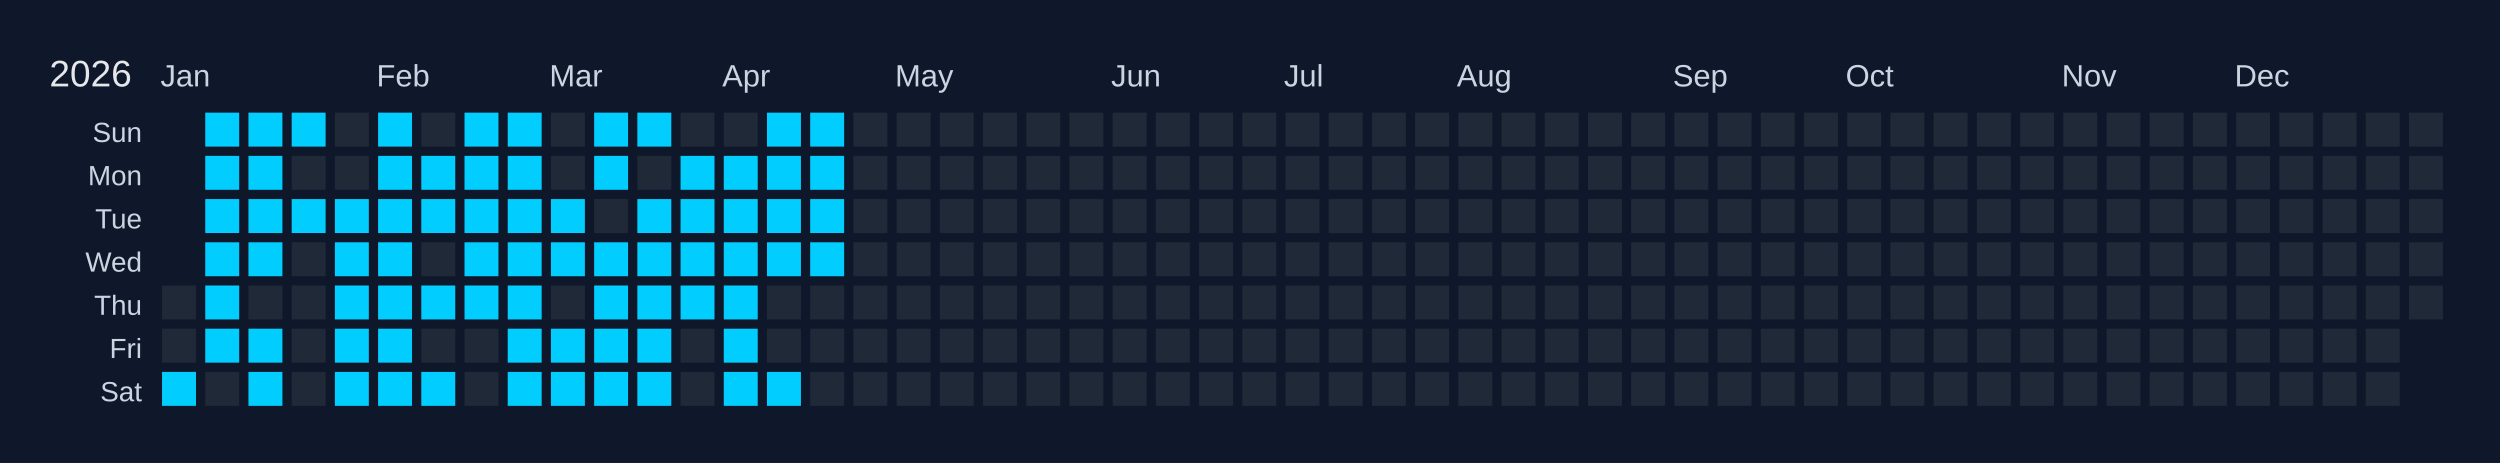
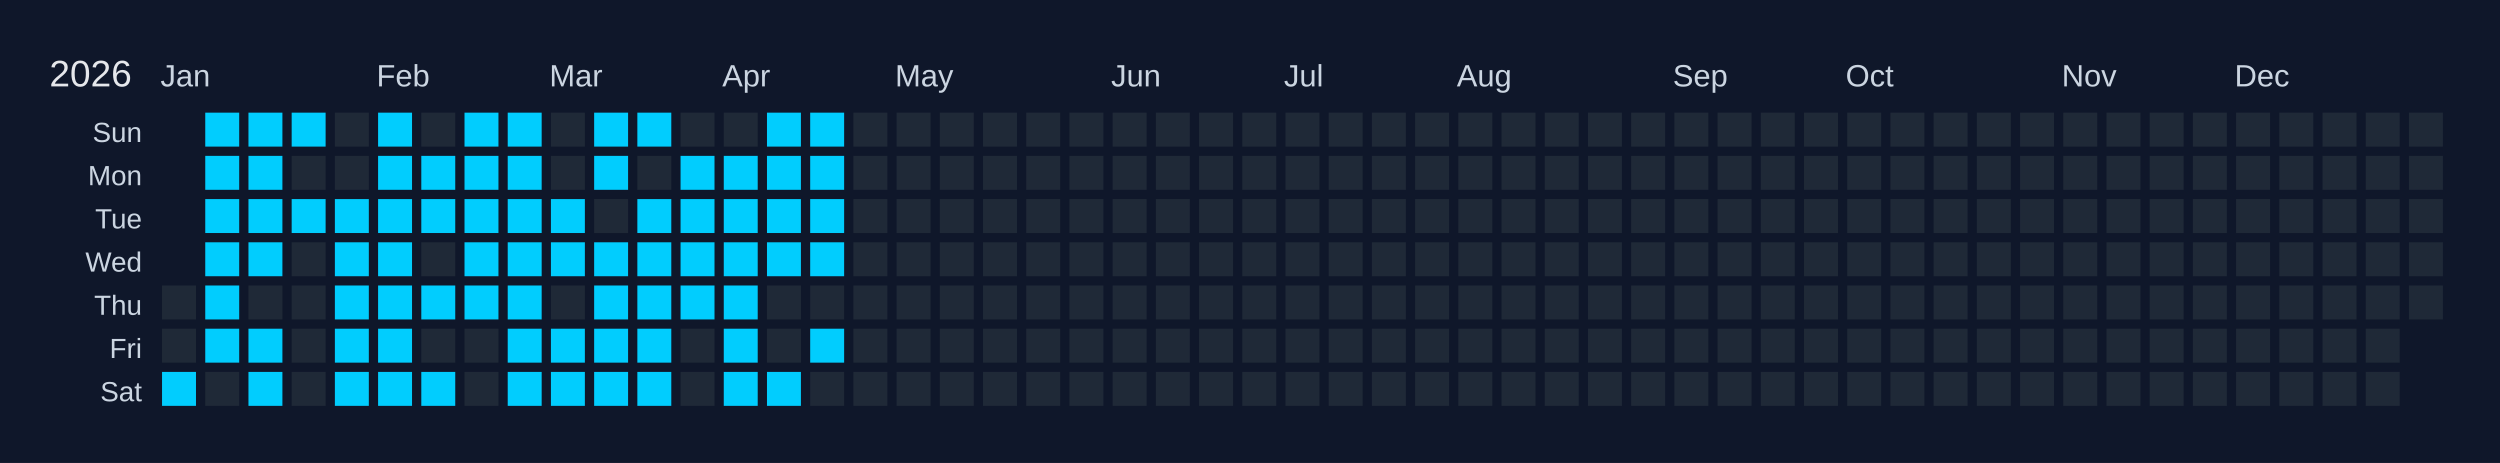
<svg xmlns="http://www.w3.org/2000/svg" width="810" height="150" viewBox="0 0 810 150">
  <rect width="810" height="150" fill="#0f172a" />
  <text x="16" y="28" font-size="12" fill="#e5e7eb" font-family="Arial, sans-serif">2026</text>
  <text x="52" y="28" font-size="10" fill="#cbd5e1" font-family="Arial, sans-serif">Jan</text>
  <text x="122" y="28" font-size="10" fill="#cbd5e1" font-family="Arial, sans-serif">Feb</text>
  <text x="178" y="28" font-size="10" fill="#cbd5e1" font-family="Arial, sans-serif">Mar</text>
  <text x="234" y="28" font-size="10" fill="#cbd5e1" font-family="Arial, sans-serif">Apr</text>
  <text x="290" y="28" font-size="10" fill="#cbd5e1" font-family="Arial, sans-serif">May</text>
  <text x="360" y="28" font-size="10" fill="#cbd5e1" font-family="Arial, sans-serif">Jun</text>
  <text x="416" y="28" font-size="10" fill="#cbd5e1" font-family="Arial, sans-serif">Jul</text>
  <text x="472" y="28" font-size="10" fill="#cbd5e1" font-family="Arial, sans-serif">Aug</text>
  <text x="542" y="28" font-size="10" fill="#cbd5e1" font-family="Arial, sans-serif">Sep</text>
  <text x="598" y="28" font-size="10" fill="#cbd5e1" font-family="Arial, sans-serif">Oct</text>
  <text x="668" y="28" font-size="10" fill="#cbd5e1" font-family="Arial, sans-serif">Nov</text>
  <text x="724" y="28" font-size="10" fill="#cbd5e1" font-family="Arial, sans-serif">Dec</text>
  <text x="46" y="46" font-size="9" fill="#cbd5e1" font-family="Arial, sans-serif" text-anchor="end">Sun</text>
  <text x="46" y="60" font-size="9" fill="#cbd5e1" font-family="Arial, sans-serif" text-anchor="end">Mon</text>
  <text x="46" y="74" font-size="9" fill="#cbd5e1" font-family="Arial, sans-serif" text-anchor="end">Tue</text>
  <text x="46" y="88" font-size="9" fill="#cbd5e1" font-family="Arial, sans-serif" text-anchor="end">Wed</text>
  <text x="46" y="102" font-size="9" fill="#cbd5e1" font-family="Arial, sans-serif" text-anchor="end">Thu</text>
  <text x="46" y="116" font-size="9" fill="#cbd5e1" font-family="Arial, sans-serif" text-anchor="end">Fri</text>
  <text x="46" y="130" font-size="9" fill="#cbd5e1" font-family="Arial, sans-serif" text-anchor="end">Sat</text>
  <g transform="translate(52,36)">
    <rect x="0" y="0" width="12" height="12" fill="#0f172a" stroke="#0f172a" stroke-width="1" />
    <rect x="0" y="14" width="12" height="12" fill="#0f172a" stroke="#0f172a" stroke-width="1" />
    <rect x="0" y="28" width="12" height="12" fill="#0f172a" stroke="#0f172a" stroke-width="1" />
    <rect x="0" y="42" width="12" height="12" fill="#0f172a" stroke="#0f172a" stroke-width="1" />
    <rect x="0" y="56" width="12" height="12" fill="#1f2937" stroke="#0f172a" stroke-width="1" data-date="2026-01-01" />
    <rect x="0" y="70" width="12" height="12" fill="#1f2937" stroke="#0f172a" stroke-width="1" data-date="2026-01-02" />
    <rect x="0" y="84" width="12" height="12" fill="#01cdfe" stroke="#0f172a" stroke-width="1" data-date="2026-01-03" />
    <rect x="14" y="0" width="12" height="12" fill="#01cdfe" stroke="#0f172a" stroke-width="1" data-date="2026-01-04" />
    <rect x="14" y="14" width="12" height="12" fill="#01cdfe" stroke="#0f172a" stroke-width="1" data-date="2026-01-05" />
    <rect x="14" y="28" width="12" height="12" fill="#01cdfe" stroke="#0f172a" stroke-width="1" data-date="2026-01-06" />
    <rect x="14" y="42" width="12" height="12" fill="#01cdfe" stroke="#0f172a" stroke-width="1" data-date="2026-01-07" />
    <rect x="14" y="56" width="12" height="12" fill="#01cdfe" stroke="#0f172a" stroke-width="1" data-date="2026-01-08" />
    <rect x="14" y="70" width="12" height="12" fill="#01cdfe" stroke="#0f172a" stroke-width="1" data-date="2026-01-09" />
    <rect x="14" y="84" width="12" height="12" fill="#1f2937" stroke="#0f172a" stroke-width="1" data-date="2026-01-10" />
    <rect x="28" y="0" width="12" height="12" fill="#01cdfe" stroke="#0f172a" stroke-width="1" data-date="2026-01-11" />
    <rect x="28" y="14" width="12" height="12" fill="#01cdfe" stroke="#0f172a" stroke-width="1" data-date="2026-01-12" />
    <rect x="28" y="28" width="12" height="12" fill="#01cdfe" stroke="#0f172a" stroke-width="1" data-date="2026-01-13" />
    <rect x="28" y="42" width="12" height="12" fill="#01cdfe" stroke="#0f172a" stroke-width="1" data-date="2026-01-14" />
    <rect x="28" y="56" width="12" height="12" fill="#1f2937" stroke="#0f172a" stroke-width="1" data-date="2026-01-15" />
    <rect x="28" y="70" width="12" height="12" fill="#01cdfe" stroke="#0f172a" stroke-width="1" data-date="2026-01-16" />
    <rect x="28" y="84" width="12" height="12" fill="#01cdfe" stroke="#0f172a" stroke-width="1" data-date="2026-01-17" />
    <rect x="42" y="0" width="12" height="12" fill="#01cdfe" stroke="#0f172a" stroke-width="1" data-date="2026-01-18" />
    <rect x="42" y="14" width="12" height="12" fill="#1f2937" stroke="#0f172a" stroke-width="1" data-date="2026-01-19" />
    <rect x="42" y="28" width="12" height="12" fill="#01cdfe" stroke="#0f172a" stroke-width="1" data-date="2026-01-20" />
    <rect x="42" y="42" width="12" height="12" fill="#1f2937" stroke="#0f172a" stroke-width="1" data-date="2026-01-21" />
    <rect x="42" y="56" width="12" height="12" fill="#1f2937" stroke="#0f172a" stroke-width="1" data-date="2026-01-22" />
    <rect x="42" y="70" width="12" height="12" fill="#1f2937" stroke="#0f172a" stroke-width="1" data-date="2026-01-23" />
    <rect x="42" y="84" width="12" height="12" fill="#1f2937" stroke="#0f172a" stroke-width="1" data-date="2026-01-24" />
    <rect x="56" y="0" width="12" height="12" fill="#1f2937" stroke="#0f172a" stroke-width="1" data-date="2026-01-25" />
    <rect x="56" y="14" width="12" height="12" fill="#1f2937" stroke="#0f172a" stroke-width="1" data-date="2026-01-26" />
    <rect x="56" y="28" width="12" height="12" fill="#01cdfe" stroke="#0f172a" stroke-width="1" data-date="2026-01-27" />
    <rect x="56" y="42" width="12" height="12" fill="#01cdfe" stroke="#0f172a" stroke-width="1" data-date="2026-01-28" />
    <rect x="56" y="56" width="12" height="12" fill="#01cdfe" stroke="#0f172a" stroke-width="1" data-date="2026-01-29" />
    <rect x="56" y="70" width="12" height="12" fill="#01cdfe" stroke="#0f172a" stroke-width="1" data-date="2026-01-30" />
    <rect x="56" y="84" width="12" height="12" fill="#01cdfe" stroke="#0f172a" stroke-width="1" data-date="2026-01-31" />
    <rect x="70" y="0" width="12" height="12" fill="#01cdfe" stroke="#0f172a" stroke-width="1" data-date="2026-02-01" />
    <rect x="70" y="14" width="12" height="12" fill="#01cdfe" stroke="#0f172a" stroke-width="1" data-date="2026-02-02" />
    <rect x="70" y="28" width="12" height="12" fill="#01cdfe" stroke="#0f172a" stroke-width="1" data-date="2026-02-03" />
    <rect x="70" y="42" width="12" height="12" fill="#01cdfe" stroke="#0f172a" stroke-width="1" data-date="2026-02-04" />
    <rect x="70" y="56" width="12" height="12" fill="#01cdfe" stroke="#0f172a" stroke-width="1" data-date="2026-02-05" />
    <rect x="70" y="70" width="12" height="12" fill="#01cdfe" stroke="#0f172a" stroke-width="1" data-date="2026-02-06" />
    <rect x="70" y="84" width="12" height="12" fill="#01cdfe" stroke="#0f172a" stroke-width="1" data-date="2026-02-07" />
    <rect x="84" y="0" width="12" height="12" fill="#1f2937" stroke="#0f172a" stroke-width="1" data-date="2026-02-08" />
    <rect x="84" y="14" width="12" height="12" fill="#01cdfe" stroke="#0f172a" stroke-width="1" data-date="2026-02-09" />
    <rect x="84" y="28" width="12" height="12" fill="#01cdfe" stroke="#0f172a" stroke-width="1" data-date="2026-02-10" />
    <rect x="84" y="42" width="12" height="12" fill="#1f2937" stroke="#0f172a" stroke-width="1" data-date="2026-02-11" />
    <rect x="84" y="56" width="12" height="12" fill="#01cdfe" stroke="#0f172a" stroke-width="1" data-date="2026-02-12" />
    <rect x="84" y="70" width="12" height="12" fill="#1f2937" stroke="#0f172a" stroke-width="1" data-date="2026-02-13" />
    <rect x="84" y="84" width="12" height="12" fill="#01cdfe" stroke="#0f172a" stroke-width="1" data-date="2026-02-14" />
    <rect x="98" y="0" width="12" height="12" fill="#01cdfe" stroke="#0f172a" stroke-width="1" data-date="2026-02-15" />
    <rect x="98" y="14" width="12" height="12" fill="#01cdfe" stroke="#0f172a" stroke-width="1" data-date="2026-02-16" />
    <rect x="98" y="28" width="12" height="12" fill="#01cdfe" stroke="#0f172a" stroke-width="1" data-date="2026-02-17" />
    <rect x="98" y="42" width="12" height="12" fill="#01cdfe" stroke="#0f172a" stroke-width="1" data-date="2026-02-18" />
    <rect x="98" y="56" width="12" height="12" fill="#01cdfe" stroke="#0f172a" stroke-width="1" data-date="2026-02-19" />
    <rect x="98" y="70" width="12" height="12" fill="#1f2937" stroke="#0f172a" stroke-width="1" data-date="2026-02-20" />
    <rect x="98" y="84" width="12" height="12" fill="#1f2937" stroke="#0f172a" stroke-width="1" data-date="2026-02-21" />
    <rect x="112" y="0" width="12" height="12" fill="#01cdfe" stroke="#0f172a" stroke-width="1" data-date="2026-02-22" />
    <rect x="112" y="14" width="12" height="12" fill="#01cdfe" stroke="#0f172a" stroke-width="1" data-date="2026-02-23" />
    <rect x="112" y="28" width="12" height="12" fill="#01cdfe" stroke="#0f172a" stroke-width="1" data-date="2026-02-24" />
    <rect x="112" y="42" width="12" height="12" fill="#01cdfe" stroke="#0f172a" stroke-width="1" data-date="2026-02-25" />
    <rect x="112" y="56" width="12" height="12" fill="#01cdfe" stroke="#0f172a" stroke-width="1" data-date="2026-02-26" />
    <rect x="112" y="70" width="12" height="12" fill="#01cdfe" stroke="#0f172a" stroke-width="1" data-date="2026-02-27" />
    <rect x="112" y="84" width="12" height="12" fill="#01cdfe" stroke="#0f172a" stroke-width="1" data-date="2026-02-28" />
    <rect x="126" y="0" width="12" height="12" fill="#1f2937" stroke="#0f172a" stroke-width="1" data-date="2026-03-01" />
    <rect x="126" y="14" width="12" height="12" fill="#1f2937" stroke="#0f172a" stroke-width="1" data-date="2026-03-02" />
    <rect x="126" y="28" width="12" height="12" fill="#01cdfe" stroke="#0f172a" stroke-width="1" data-date="2026-03-03" />
    <rect x="126" y="42" width="12" height="12" fill="#01cdfe" stroke="#0f172a" stroke-width="1" data-date="2026-03-04" />
    <rect x="126" y="56" width="12" height="12" fill="#1f2937" stroke="#0f172a" stroke-width="1" data-date="2026-03-05" />
    <rect x="126" y="70" width="12" height="12" fill="#01cdfe" stroke="#0f172a" stroke-width="1" data-date="2026-03-06" />
    <rect x="126" y="84" width="12" height="12" fill="#01cdfe" stroke="#0f172a" stroke-width="1" data-date="2026-03-07" />
    <rect x="140" y="0" width="12" height="12" fill="#01cdfe" stroke="#0f172a" stroke-width="1" data-date="2026-03-08" />
    <rect x="140" y="14" width="12" height="12" fill="#01cdfe" stroke="#0f172a" stroke-width="1" data-date="2026-03-09" />
    <rect x="140" y="28" width="12" height="12" fill="#1f2937" stroke="#0f172a" stroke-width="1" data-date="2026-03-10" />
    <rect x="140" y="42" width="12" height="12" fill="#01cdfe" stroke="#0f172a" stroke-width="1" data-date="2026-03-11" />
    <rect x="140" y="56" width="12" height="12" fill="#01cdfe" stroke="#0f172a" stroke-width="1" data-date="2026-03-12" />
    <rect x="140" y="70" width="12" height="12" fill="#01cdfe" stroke="#0f172a" stroke-width="1" data-date="2026-03-13" />
    <rect x="140" y="84" width="12" height="12" fill="#01cdfe" stroke="#0f172a" stroke-width="1" data-date="2026-03-14" />
    <rect x="154" y="0" width="12" height="12" fill="#01cdfe" stroke="#0f172a" stroke-width="1" data-date="2026-03-15" />
    <rect x="154" y="14" width="12" height="12" fill="#1f2937" stroke="#0f172a" stroke-width="1" data-date="2026-03-16" />
    <rect x="154" y="28" width="12" height="12" fill="#01cdfe" stroke="#0f172a" stroke-width="1" data-date="2026-03-17" />
    <rect x="154" y="42" width="12" height="12" fill="#01cdfe" stroke="#0f172a" stroke-width="1" data-date="2026-03-18" />
    <rect x="154" y="56" width="12" height="12" fill="#01cdfe" stroke="#0f172a" stroke-width="1" data-date="2026-03-19" />
    <rect x="154" y="70" width="12" height="12" fill="#01cdfe" stroke="#0f172a" stroke-width="1" data-date="2026-03-20" />
    <rect x="154" y="84" width="12" height="12" fill="#01cdfe" stroke="#0f172a" stroke-width="1" data-date="2026-03-21" />
    <rect x="168" y="0" width="12" height="12" fill="#1f2937" stroke="#0f172a" stroke-width="1" data-date="2026-03-22" />
    <rect x="168" y="14" width="12" height="12" fill="#01cdfe" stroke="#0f172a" stroke-width="1" data-date="2026-03-23" />
    <rect x="168" y="28" width="12" height="12" fill="#01cdfe" stroke="#0f172a" stroke-width="1" data-date="2026-03-24" />
    <rect x="168" y="42" width="12" height="12" fill="#01cdfe" stroke="#0f172a" stroke-width="1" data-date="2026-03-25" />
    <rect x="168" y="56" width="12" height="12" fill="#01cdfe" stroke="#0f172a" stroke-width="1" data-date="2026-03-26" />
    <rect x="168" y="70" width="12" height="12" fill="#1f2937" stroke="#0f172a" stroke-width="1" data-date="2026-03-27" />
    <rect x="168" y="84" width="12" height="12" fill="#1f2937" stroke="#0f172a" stroke-width="1" data-date="2026-03-28" />
    <rect x="182" y="0" width="12" height="12" fill="#1f2937" stroke="#0f172a" stroke-width="1" data-date="2026-03-29" />
    <rect x="182" y="14" width="12" height="12" fill="#01cdfe" stroke="#0f172a" stroke-width="1" data-date="2026-03-30" />
    <rect x="182" y="28" width="12" height="12" fill="#01cdfe" stroke="#0f172a" stroke-width="1" data-date="2026-03-31" />
    <rect x="182" y="42" width="12" height="12" fill="#01cdfe" stroke="#0f172a" stroke-width="1" data-date="2026-04-01" />
    <rect x="182" y="56" width="12" height="12" fill="#01cdfe" stroke="#0f172a" stroke-width="1" data-date="2026-04-02" />
    <rect x="182" y="70" width="12" height="12" fill="#01cdfe" stroke="#0f172a" stroke-width="1" data-date="2026-04-03" />
    <rect x="182" y="84" width="12" height="12" fill="#01cdfe" stroke="#0f172a" stroke-width="1" data-date="2026-04-04" />
    <rect x="196" y="0" width="12" height="12" fill="#01cdfe" stroke="#0f172a" stroke-width="1" data-date="2026-04-05" />
    <rect x="196" y="14" width="12" height="12" fill="#01cdfe" stroke="#0f172a" stroke-width="1" data-date="2026-04-06" />
    <rect x="196" y="28" width="12" height="12" fill="#01cdfe" stroke="#0f172a" stroke-width="1" data-date="2026-04-07" />
    <rect x="196" y="42" width="12" height="12" fill="#01cdfe" stroke="#0f172a" stroke-width="1" data-date="2026-04-08" />
    <rect x="196" y="56" width="12" height="12" fill="#1f2937" stroke="#0f172a" stroke-width="1" data-date="2026-04-09" />
    <rect x="196" y="70" width="12" height="12" fill="#1f2937" stroke="#0f172a" stroke-width="1" data-date="2026-04-10" />
    <rect x="196" y="84" width="12" height="12" fill="#01cdfe" stroke="#0f172a" stroke-width="1" data-date="2026-04-11" />
    <rect x="210" y="0" width="12" height="12" fill="#01cdfe" stroke="#0f172a" stroke-width="1" data-date="2026-04-12" />
    <rect x="210" y="14" width="12" height="12" fill="#01cdfe" stroke="#0f172a" stroke-width="1" data-date="2026-04-13" />
    <rect x="210" y="28" width="12" height="12" fill="#01cdfe" stroke="#0f172a" stroke-width="1" data-date="2026-04-14" />
    <rect x="210" y="42" width="12" height="12" fill="#01cdfe" stroke="#0f172a" stroke-width="1" data-date="2026-04-15" />
    <rect x="210" y="56" width="12" height="12" fill="#1f2937" stroke="#0f172a" stroke-width="1" data-date="2026-04-16" />
-     <rect x="210" y="70" width="12" height="12" fill="#1f2937" stroke="#0f172a" stroke-width="1" data-date="2026-04-17" />
+     <rect x="210" y="70" width="12" height="12" fill="#01cdfe" stroke="#0f172a" stroke-width="1" data-date="2026-04-17" />
    <rect x="210" y="84" width="12" height="12" fill="#1f2937" stroke="#0f172a" stroke-width="1" data-date="2026-04-18" />
    <rect x="224" y="0" width="12" height="12" fill="#1f2937" stroke="#0f172a" stroke-width="1" data-date="2026-04-19" />
    <rect x="224" y="14" width="12" height="12" fill="#1f2937" stroke="#0f172a" stroke-width="1" data-date="2026-04-20" />
    <rect x="224" y="28" width="12" height="12" fill="#1f2937" stroke="#0f172a" stroke-width="1" data-date="2026-04-21" />
    <rect x="224" y="42" width="12" height="12" fill="#1f2937" stroke="#0f172a" stroke-width="1" data-date="2026-04-22" />
    <rect x="224" y="56" width="12" height="12" fill="#1f2937" stroke="#0f172a" stroke-width="1" data-date="2026-04-23" />
    <rect x="224" y="70" width="12" height="12" fill="#1f2937" stroke="#0f172a" stroke-width="1" data-date="2026-04-24" />
    <rect x="224" y="84" width="12" height="12" fill="#1f2937" stroke="#0f172a" stroke-width="1" data-date="2026-04-25" />
    <rect x="238" y="0" width="12" height="12" fill="#1f2937" stroke="#0f172a" stroke-width="1" data-date="2026-04-26" />
    <rect x="238" y="14" width="12" height="12" fill="#1f2937" stroke="#0f172a" stroke-width="1" data-date="2026-04-27" />
    <rect x="238" y="28" width="12" height="12" fill="#1f2937" stroke="#0f172a" stroke-width="1" data-date="2026-04-28" />
    <rect x="238" y="42" width="12" height="12" fill="#1f2937" stroke="#0f172a" stroke-width="1" data-date="2026-04-29" />
    <rect x="238" y="56" width="12" height="12" fill="#1f2937" stroke="#0f172a" stroke-width="1" data-date="2026-04-30" />
    <rect x="238" y="70" width="12" height="12" fill="#1f2937" stroke="#0f172a" stroke-width="1" data-date="2026-05-01" />
    <rect x="238" y="84" width="12" height="12" fill="#1f2937" stroke="#0f172a" stroke-width="1" data-date="2026-05-02" />
    <rect x="252" y="0" width="12" height="12" fill="#1f2937" stroke="#0f172a" stroke-width="1" data-date="2026-05-03" />
    <rect x="252" y="14" width="12" height="12" fill="#1f2937" stroke="#0f172a" stroke-width="1" data-date="2026-05-04" />
    <rect x="252" y="28" width="12" height="12" fill="#1f2937" stroke="#0f172a" stroke-width="1" data-date="2026-05-05" />
    <rect x="252" y="42" width="12" height="12" fill="#1f2937" stroke="#0f172a" stroke-width="1" data-date="2026-05-06" />
    <rect x="252" y="56" width="12" height="12" fill="#1f2937" stroke="#0f172a" stroke-width="1" data-date="2026-05-07" />
    <rect x="252" y="70" width="12" height="12" fill="#1f2937" stroke="#0f172a" stroke-width="1" data-date="2026-05-08" />
    <rect x="252" y="84" width="12" height="12" fill="#1f2937" stroke="#0f172a" stroke-width="1" data-date="2026-05-09" />
    <rect x="266" y="0" width="12" height="12" fill="#1f2937" stroke="#0f172a" stroke-width="1" data-date="2026-05-10" />
    <rect x="266" y="14" width="12" height="12" fill="#1f2937" stroke="#0f172a" stroke-width="1" data-date="2026-05-11" />
    <rect x="266" y="28" width="12" height="12" fill="#1f2937" stroke="#0f172a" stroke-width="1" data-date="2026-05-12" />
    <rect x="266" y="42" width="12" height="12" fill="#1f2937" stroke="#0f172a" stroke-width="1" data-date="2026-05-13" />
    <rect x="266" y="56" width="12" height="12" fill="#1f2937" stroke="#0f172a" stroke-width="1" data-date="2026-05-14" />
    <rect x="266" y="70" width="12" height="12" fill="#1f2937" stroke="#0f172a" stroke-width="1" data-date="2026-05-15" />
    <rect x="266" y="84" width="12" height="12" fill="#1f2937" stroke="#0f172a" stroke-width="1" data-date="2026-05-16" />
    <rect x="280" y="0" width="12" height="12" fill="#1f2937" stroke="#0f172a" stroke-width="1" data-date="2026-05-17" />
    <rect x="280" y="14" width="12" height="12" fill="#1f2937" stroke="#0f172a" stroke-width="1" data-date="2026-05-18" />
    <rect x="280" y="28" width="12" height="12" fill="#1f2937" stroke="#0f172a" stroke-width="1" data-date="2026-05-19" />
    <rect x="280" y="42" width="12" height="12" fill="#1f2937" stroke="#0f172a" stroke-width="1" data-date="2026-05-20" />
    <rect x="280" y="56" width="12" height="12" fill="#1f2937" stroke="#0f172a" stroke-width="1" data-date="2026-05-21" />
    <rect x="280" y="70" width="12" height="12" fill="#1f2937" stroke="#0f172a" stroke-width="1" data-date="2026-05-22" />
    <rect x="280" y="84" width="12" height="12" fill="#1f2937" stroke="#0f172a" stroke-width="1" data-date="2026-05-23" />
    <rect x="294" y="0" width="12" height="12" fill="#1f2937" stroke="#0f172a" stroke-width="1" data-date="2026-05-24" />
    <rect x="294" y="14" width="12" height="12" fill="#1f2937" stroke="#0f172a" stroke-width="1" data-date="2026-05-25" />
    <rect x="294" y="28" width="12" height="12" fill="#1f2937" stroke="#0f172a" stroke-width="1" data-date="2026-05-26" />
    <rect x="294" y="42" width="12" height="12" fill="#1f2937" stroke="#0f172a" stroke-width="1" data-date="2026-05-27" />
    <rect x="294" y="56" width="12" height="12" fill="#1f2937" stroke="#0f172a" stroke-width="1" data-date="2026-05-28" />
    <rect x="294" y="70" width="12" height="12" fill="#1f2937" stroke="#0f172a" stroke-width="1" data-date="2026-05-29" />
    <rect x="294" y="84" width="12" height="12" fill="#1f2937" stroke="#0f172a" stroke-width="1" data-date="2026-05-30" />
    <rect x="308" y="0" width="12" height="12" fill="#1f2937" stroke="#0f172a" stroke-width="1" data-date="2026-05-31" />
    <rect x="308" y="14" width="12" height="12" fill="#1f2937" stroke="#0f172a" stroke-width="1" data-date="2026-06-01" />
    <rect x="308" y="28" width="12" height="12" fill="#1f2937" stroke="#0f172a" stroke-width="1" data-date="2026-06-02" />
    <rect x="308" y="42" width="12" height="12" fill="#1f2937" stroke="#0f172a" stroke-width="1" data-date="2026-06-03" />
    <rect x="308" y="56" width="12" height="12" fill="#1f2937" stroke="#0f172a" stroke-width="1" data-date="2026-06-04" />
    <rect x="308" y="70" width="12" height="12" fill="#1f2937" stroke="#0f172a" stroke-width="1" data-date="2026-06-05" />
    <rect x="308" y="84" width="12" height="12" fill="#1f2937" stroke="#0f172a" stroke-width="1" data-date="2026-06-06" />
    <rect x="322" y="0" width="12" height="12" fill="#1f2937" stroke="#0f172a" stroke-width="1" data-date="2026-06-07" />
    <rect x="322" y="14" width="12" height="12" fill="#1f2937" stroke="#0f172a" stroke-width="1" data-date="2026-06-08" />
    <rect x="322" y="28" width="12" height="12" fill="#1f2937" stroke="#0f172a" stroke-width="1" data-date="2026-06-09" />
    <rect x="322" y="42" width="12" height="12" fill="#1f2937" stroke="#0f172a" stroke-width="1" data-date="2026-06-10" />
    <rect x="322" y="56" width="12" height="12" fill="#1f2937" stroke="#0f172a" stroke-width="1" data-date="2026-06-11" />
    <rect x="322" y="70" width="12" height="12" fill="#1f2937" stroke="#0f172a" stroke-width="1" data-date="2026-06-12" />
    <rect x="322" y="84" width="12" height="12" fill="#1f2937" stroke="#0f172a" stroke-width="1" data-date="2026-06-13" />
    <rect x="336" y="0" width="12" height="12" fill="#1f2937" stroke="#0f172a" stroke-width="1" data-date="2026-06-14" />
    <rect x="336" y="14" width="12" height="12" fill="#1f2937" stroke="#0f172a" stroke-width="1" data-date="2026-06-15" />
    <rect x="336" y="28" width="12" height="12" fill="#1f2937" stroke="#0f172a" stroke-width="1" data-date="2026-06-16" />
    <rect x="336" y="42" width="12" height="12" fill="#1f2937" stroke="#0f172a" stroke-width="1" data-date="2026-06-17" />
    <rect x="336" y="56" width="12" height="12" fill="#1f2937" stroke="#0f172a" stroke-width="1" data-date="2026-06-18" />
    <rect x="336" y="70" width="12" height="12" fill="#1f2937" stroke="#0f172a" stroke-width="1" data-date="2026-06-19" />
    <rect x="336" y="84" width="12" height="12" fill="#1f2937" stroke="#0f172a" stroke-width="1" data-date="2026-06-20" />
    <rect x="350" y="0" width="12" height="12" fill="#1f2937" stroke="#0f172a" stroke-width="1" data-date="2026-06-21" />
    <rect x="350" y="14" width="12" height="12" fill="#1f2937" stroke="#0f172a" stroke-width="1" data-date="2026-06-22" />
    <rect x="350" y="28" width="12" height="12" fill="#1f2937" stroke="#0f172a" stroke-width="1" data-date="2026-06-23" />
    <rect x="350" y="42" width="12" height="12" fill="#1f2937" stroke="#0f172a" stroke-width="1" data-date="2026-06-24" />
    <rect x="350" y="56" width="12" height="12" fill="#1f2937" stroke="#0f172a" stroke-width="1" data-date="2026-06-25" />
    <rect x="350" y="70" width="12" height="12" fill="#1f2937" stroke="#0f172a" stroke-width="1" data-date="2026-06-26" />
    <rect x="350" y="84" width="12" height="12" fill="#1f2937" stroke="#0f172a" stroke-width="1" data-date="2026-06-27" />
    <rect x="364" y="0" width="12" height="12" fill="#1f2937" stroke="#0f172a" stroke-width="1" data-date="2026-06-28" />
    <rect x="364" y="14" width="12" height="12" fill="#1f2937" stroke="#0f172a" stroke-width="1" data-date="2026-06-29" />
    <rect x="364" y="28" width="12" height="12" fill="#1f2937" stroke="#0f172a" stroke-width="1" data-date="2026-06-30" />
    <rect x="364" y="42" width="12" height="12" fill="#1f2937" stroke="#0f172a" stroke-width="1" data-date="2026-07-01" />
    <rect x="364" y="56" width="12" height="12" fill="#1f2937" stroke="#0f172a" stroke-width="1" data-date="2026-07-02" />
    <rect x="364" y="70" width="12" height="12" fill="#1f2937" stroke="#0f172a" stroke-width="1" data-date="2026-07-03" />
    <rect x="364" y="84" width="12" height="12" fill="#1f2937" stroke="#0f172a" stroke-width="1" data-date="2026-07-04" />
    <rect x="378" y="0" width="12" height="12" fill="#1f2937" stroke="#0f172a" stroke-width="1" data-date="2026-07-05" />
    <rect x="378" y="14" width="12" height="12" fill="#1f2937" stroke="#0f172a" stroke-width="1" data-date="2026-07-06" />
    <rect x="378" y="28" width="12" height="12" fill="#1f2937" stroke="#0f172a" stroke-width="1" data-date="2026-07-07" />
    <rect x="378" y="42" width="12" height="12" fill="#1f2937" stroke="#0f172a" stroke-width="1" data-date="2026-07-08" />
    <rect x="378" y="56" width="12" height="12" fill="#1f2937" stroke="#0f172a" stroke-width="1" data-date="2026-07-09" />
    <rect x="378" y="70" width="12" height="12" fill="#1f2937" stroke="#0f172a" stroke-width="1" data-date="2026-07-10" />
    <rect x="378" y="84" width="12" height="12" fill="#1f2937" stroke="#0f172a" stroke-width="1" data-date="2026-07-11" />
    <rect x="392" y="0" width="12" height="12" fill="#1f2937" stroke="#0f172a" stroke-width="1" data-date="2026-07-12" />
    <rect x="392" y="14" width="12" height="12" fill="#1f2937" stroke="#0f172a" stroke-width="1" data-date="2026-07-13" />
    <rect x="392" y="28" width="12" height="12" fill="#1f2937" stroke="#0f172a" stroke-width="1" data-date="2026-07-14" />
    <rect x="392" y="42" width="12" height="12" fill="#1f2937" stroke="#0f172a" stroke-width="1" data-date="2026-07-15" />
    <rect x="392" y="56" width="12" height="12" fill="#1f2937" stroke="#0f172a" stroke-width="1" data-date="2026-07-16" />
    <rect x="392" y="70" width="12" height="12" fill="#1f2937" stroke="#0f172a" stroke-width="1" data-date="2026-07-17" />
    <rect x="392" y="84" width="12" height="12" fill="#1f2937" stroke="#0f172a" stroke-width="1" data-date="2026-07-18" />
    <rect x="406" y="0" width="12" height="12" fill="#1f2937" stroke="#0f172a" stroke-width="1" data-date="2026-07-19" />
    <rect x="406" y="14" width="12" height="12" fill="#1f2937" stroke="#0f172a" stroke-width="1" data-date="2026-07-20" />
    <rect x="406" y="28" width="12" height="12" fill="#1f2937" stroke="#0f172a" stroke-width="1" data-date="2026-07-21" />
    <rect x="406" y="42" width="12" height="12" fill="#1f2937" stroke="#0f172a" stroke-width="1" data-date="2026-07-22" />
    <rect x="406" y="56" width="12" height="12" fill="#1f2937" stroke="#0f172a" stroke-width="1" data-date="2026-07-23" />
    <rect x="406" y="70" width="12" height="12" fill="#1f2937" stroke="#0f172a" stroke-width="1" data-date="2026-07-24" />
    <rect x="406" y="84" width="12" height="12" fill="#1f2937" stroke="#0f172a" stroke-width="1" data-date="2026-07-25" />
    <rect x="420" y="0" width="12" height="12" fill="#1f2937" stroke="#0f172a" stroke-width="1" data-date="2026-07-26" />
    <rect x="420" y="14" width="12" height="12" fill="#1f2937" stroke="#0f172a" stroke-width="1" data-date="2026-07-27" />
    <rect x="420" y="28" width="12" height="12" fill="#1f2937" stroke="#0f172a" stroke-width="1" data-date="2026-07-28" />
    <rect x="420" y="42" width="12" height="12" fill="#1f2937" stroke="#0f172a" stroke-width="1" data-date="2026-07-29" />
    <rect x="420" y="56" width="12" height="12" fill="#1f2937" stroke="#0f172a" stroke-width="1" data-date="2026-07-30" />
    <rect x="420" y="70" width="12" height="12" fill="#1f2937" stroke="#0f172a" stroke-width="1" data-date="2026-07-31" />
    <rect x="420" y="84" width="12" height="12" fill="#1f2937" stroke="#0f172a" stroke-width="1" data-date="2026-08-01" />
    <rect x="434" y="0" width="12" height="12" fill="#1f2937" stroke="#0f172a" stroke-width="1" data-date="2026-08-02" />
    <rect x="434" y="14" width="12" height="12" fill="#1f2937" stroke="#0f172a" stroke-width="1" data-date="2026-08-03" />
    <rect x="434" y="28" width="12" height="12" fill="#1f2937" stroke="#0f172a" stroke-width="1" data-date="2026-08-04" />
    <rect x="434" y="42" width="12" height="12" fill="#1f2937" stroke="#0f172a" stroke-width="1" data-date="2026-08-05" />
    <rect x="434" y="56" width="12" height="12" fill="#1f2937" stroke="#0f172a" stroke-width="1" data-date="2026-08-06" />
    <rect x="434" y="70" width="12" height="12" fill="#1f2937" stroke="#0f172a" stroke-width="1" data-date="2026-08-07" />
    <rect x="434" y="84" width="12" height="12" fill="#1f2937" stroke="#0f172a" stroke-width="1" data-date="2026-08-08" />
    <rect x="448" y="0" width="12" height="12" fill="#1f2937" stroke="#0f172a" stroke-width="1" data-date="2026-08-09" />
    <rect x="448" y="14" width="12" height="12" fill="#1f2937" stroke="#0f172a" stroke-width="1" data-date="2026-08-10" />
    <rect x="448" y="28" width="12" height="12" fill="#1f2937" stroke="#0f172a" stroke-width="1" data-date="2026-08-11" />
    <rect x="448" y="42" width="12" height="12" fill="#1f2937" stroke="#0f172a" stroke-width="1" data-date="2026-08-12" />
    <rect x="448" y="56" width="12" height="12" fill="#1f2937" stroke="#0f172a" stroke-width="1" data-date="2026-08-13" />
    <rect x="448" y="70" width="12" height="12" fill="#1f2937" stroke="#0f172a" stroke-width="1" data-date="2026-08-14" />
    <rect x="448" y="84" width="12" height="12" fill="#1f2937" stroke="#0f172a" stroke-width="1" data-date="2026-08-15" />
    <rect x="462" y="0" width="12" height="12" fill="#1f2937" stroke="#0f172a" stroke-width="1" data-date="2026-08-16" />
    <rect x="462" y="14" width="12" height="12" fill="#1f2937" stroke="#0f172a" stroke-width="1" data-date="2026-08-17" />
    <rect x="462" y="28" width="12" height="12" fill="#1f2937" stroke="#0f172a" stroke-width="1" data-date="2026-08-18" />
    <rect x="462" y="42" width="12" height="12" fill="#1f2937" stroke="#0f172a" stroke-width="1" data-date="2026-08-19" />
    <rect x="462" y="56" width="12" height="12" fill="#1f2937" stroke="#0f172a" stroke-width="1" data-date="2026-08-20" />
    <rect x="462" y="70" width="12" height="12" fill="#1f2937" stroke="#0f172a" stroke-width="1" data-date="2026-08-21" />
    <rect x="462" y="84" width="12" height="12" fill="#1f2937" stroke="#0f172a" stroke-width="1" data-date="2026-08-22" />
    <rect x="476" y="0" width="12" height="12" fill="#1f2937" stroke="#0f172a" stroke-width="1" data-date="2026-08-23" />
    <rect x="476" y="14" width="12" height="12" fill="#1f2937" stroke="#0f172a" stroke-width="1" data-date="2026-08-24" />
    <rect x="476" y="28" width="12" height="12" fill="#1f2937" stroke="#0f172a" stroke-width="1" data-date="2026-08-25" />
    <rect x="476" y="42" width="12" height="12" fill="#1f2937" stroke="#0f172a" stroke-width="1" data-date="2026-08-26" />
    <rect x="476" y="56" width="12" height="12" fill="#1f2937" stroke="#0f172a" stroke-width="1" data-date="2026-08-27" />
    <rect x="476" y="70" width="12" height="12" fill="#1f2937" stroke="#0f172a" stroke-width="1" data-date="2026-08-28" />
    <rect x="476" y="84" width="12" height="12" fill="#1f2937" stroke="#0f172a" stroke-width="1" data-date="2026-08-29" />
    <rect x="490" y="0" width="12" height="12" fill="#1f2937" stroke="#0f172a" stroke-width="1" data-date="2026-08-30" />
    <rect x="490" y="14" width="12" height="12" fill="#1f2937" stroke="#0f172a" stroke-width="1" data-date="2026-08-31" />
    <rect x="490" y="28" width="12" height="12" fill="#1f2937" stroke="#0f172a" stroke-width="1" data-date="2026-09-01" />
    <rect x="490" y="42" width="12" height="12" fill="#1f2937" stroke="#0f172a" stroke-width="1" data-date="2026-09-02" />
    <rect x="490" y="56" width="12" height="12" fill="#1f2937" stroke="#0f172a" stroke-width="1" data-date="2026-09-03" />
    <rect x="490" y="70" width="12" height="12" fill="#1f2937" stroke="#0f172a" stroke-width="1" data-date="2026-09-04" />
    <rect x="490" y="84" width="12" height="12" fill="#1f2937" stroke="#0f172a" stroke-width="1" data-date="2026-09-05" />
    <rect x="504" y="0" width="12" height="12" fill="#1f2937" stroke="#0f172a" stroke-width="1" data-date="2026-09-06" />
    <rect x="504" y="14" width="12" height="12" fill="#1f2937" stroke="#0f172a" stroke-width="1" data-date="2026-09-07" />
    <rect x="504" y="28" width="12" height="12" fill="#1f2937" stroke="#0f172a" stroke-width="1" data-date="2026-09-08" />
    <rect x="504" y="42" width="12" height="12" fill="#1f2937" stroke="#0f172a" stroke-width="1" data-date="2026-09-09" />
    <rect x="504" y="56" width="12" height="12" fill="#1f2937" stroke="#0f172a" stroke-width="1" data-date="2026-09-10" />
    <rect x="504" y="70" width="12" height="12" fill="#1f2937" stroke="#0f172a" stroke-width="1" data-date="2026-09-11" />
    <rect x="504" y="84" width="12" height="12" fill="#1f2937" stroke="#0f172a" stroke-width="1" data-date="2026-09-12" />
    <rect x="518" y="0" width="12" height="12" fill="#1f2937" stroke="#0f172a" stroke-width="1" data-date="2026-09-13" />
    <rect x="518" y="14" width="12" height="12" fill="#1f2937" stroke="#0f172a" stroke-width="1" data-date="2026-09-14" />
    <rect x="518" y="28" width="12" height="12" fill="#1f2937" stroke="#0f172a" stroke-width="1" data-date="2026-09-15" />
    <rect x="518" y="42" width="12" height="12" fill="#1f2937" stroke="#0f172a" stroke-width="1" data-date="2026-09-16" />
    <rect x="518" y="56" width="12" height="12" fill="#1f2937" stroke="#0f172a" stroke-width="1" data-date="2026-09-17" />
    <rect x="518" y="70" width="12" height="12" fill="#1f2937" stroke="#0f172a" stroke-width="1" data-date="2026-09-18" />
    <rect x="518" y="84" width="12" height="12" fill="#1f2937" stroke="#0f172a" stroke-width="1" data-date="2026-09-19" />
    <rect x="532" y="0" width="12" height="12" fill="#1f2937" stroke="#0f172a" stroke-width="1" data-date="2026-09-20" />
    <rect x="532" y="14" width="12" height="12" fill="#1f2937" stroke="#0f172a" stroke-width="1" data-date="2026-09-21" />
    <rect x="532" y="28" width="12" height="12" fill="#1f2937" stroke="#0f172a" stroke-width="1" data-date="2026-09-22" />
    <rect x="532" y="42" width="12" height="12" fill="#1f2937" stroke="#0f172a" stroke-width="1" data-date="2026-09-23" />
    <rect x="532" y="56" width="12" height="12" fill="#1f2937" stroke="#0f172a" stroke-width="1" data-date="2026-09-24" />
    <rect x="532" y="70" width="12" height="12" fill="#1f2937" stroke="#0f172a" stroke-width="1" data-date="2026-09-25" />
    <rect x="532" y="84" width="12" height="12" fill="#1f2937" stroke="#0f172a" stroke-width="1" data-date="2026-09-26" />
    <rect x="546" y="0" width="12" height="12" fill="#1f2937" stroke="#0f172a" stroke-width="1" data-date="2026-09-27" />
    <rect x="546" y="14" width="12" height="12" fill="#1f2937" stroke="#0f172a" stroke-width="1" data-date="2026-09-28" />
    <rect x="546" y="28" width="12" height="12" fill="#1f2937" stroke="#0f172a" stroke-width="1" data-date="2026-09-29" />
    <rect x="546" y="42" width="12" height="12" fill="#1f2937" stroke="#0f172a" stroke-width="1" data-date="2026-09-30" />
    <rect x="546" y="56" width="12" height="12" fill="#1f2937" stroke="#0f172a" stroke-width="1" data-date="2026-10-01" />
    <rect x="546" y="70" width="12" height="12" fill="#1f2937" stroke="#0f172a" stroke-width="1" data-date="2026-10-02" />
    <rect x="546" y="84" width="12" height="12" fill="#1f2937" stroke="#0f172a" stroke-width="1" data-date="2026-10-03" />
    <rect x="560" y="0" width="12" height="12" fill="#1f2937" stroke="#0f172a" stroke-width="1" data-date="2026-10-04" />
    <rect x="560" y="14" width="12" height="12" fill="#1f2937" stroke="#0f172a" stroke-width="1" data-date="2026-10-05" />
    <rect x="560" y="28" width="12" height="12" fill="#1f2937" stroke="#0f172a" stroke-width="1" data-date="2026-10-06" />
    <rect x="560" y="42" width="12" height="12" fill="#1f2937" stroke="#0f172a" stroke-width="1" data-date="2026-10-07" />
    <rect x="560" y="56" width="12" height="12" fill="#1f2937" stroke="#0f172a" stroke-width="1" data-date="2026-10-08" />
    <rect x="560" y="70" width="12" height="12" fill="#1f2937" stroke="#0f172a" stroke-width="1" data-date="2026-10-09" />
    <rect x="560" y="84" width="12" height="12" fill="#1f2937" stroke="#0f172a" stroke-width="1" data-date="2026-10-10" />
    <rect x="574" y="0" width="12" height="12" fill="#1f2937" stroke="#0f172a" stroke-width="1" data-date="2026-10-11" />
    <rect x="574" y="14" width="12" height="12" fill="#1f2937" stroke="#0f172a" stroke-width="1" data-date="2026-10-12" />
    <rect x="574" y="28" width="12" height="12" fill="#1f2937" stroke="#0f172a" stroke-width="1" data-date="2026-10-13" />
    <rect x="574" y="42" width="12" height="12" fill="#1f2937" stroke="#0f172a" stroke-width="1" data-date="2026-10-14" />
    <rect x="574" y="56" width="12" height="12" fill="#1f2937" stroke="#0f172a" stroke-width="1" data-date="2026-10-15" />
    <rect x="574" y="70" width="12" height="12" fill="#1f2937" stroke="#0f172a" stroke-width="1" data-date="2026-10-16" />
    <rect x="574" y="84" width="12" height="12" fill="#1f2937" stroke="#0f172a" stroke-width="1" data-date="2026-10-17" />
    <rect x="588" y="0" width="12" height="12" fill="#1f2937" stroke="#0f172a" stroke-width="1" data-date="2026-10-18" />
    <rect x="588" y="14" width="12" height="12" fill="#1f2937" stroke="#0f172a" stroke-width="1" data-date="2026-10-19" />
    <rect x="588" y="28" width="12" height="12" fill="#1f2937" stroke="#0f172a" stroke-width="1" data-date="2026-10-20" />
    <rect x="588" y="42" width="12" height="12" fill="#1f2937" stroke="#0f172a" stroke-width="1" data-date="2026-10-21" />
    <rect x="588" y="56" width="12" height="12" fill="#1f2937" stroke="#0f172a" stroke-width="1" data-date="2026-10-22" />
    <rect x="588" y="70" width="12" height="12" fill="#1f2937" stroke="#0f172a" stroke-width="1" data-date="2026-10-23" />
    <rect x="588" y="84" width="12" height="12" fill="#1f2937" stroke="#0f172a" stroke-width="1" data-date="2026-10-24" />
    <rect x="602" y="0" width="12" height="12" fill="#1f2937" stroke="#0f172a" stroke-width="1" data-date="2026-10-25" />
    <rect x="602" y="14" width="12" height="12" fill="#1f2937" stroke="#0f172a" stroke-width="1" data-date="2026-10-26" />
    <rect x="602" y="28" width="12" height="12" fill="#1f2937" stroke="#0f172a" stroke-width="1" data-date="2026-10-27" />
    <rect x="602" y="42" width="12" height="12" fill="#1f2937" stroke="#0f172a" stroke-width="1" data-date="2026-10-28" />
    <rect x="602" y="56" width="12" height="12" fill="#1f2937" stroke="#0f172a" stroke-width="1" data-date="2026-10-29" />
    <rect x="602" y="70" width="12" height="12" fill="#1f2937" stroke="#0f172a" stroke-width="1" data-date="2026-10-30" />
    <rect x="602" y="84" width="12" height="12" fill="#1f2937" stroke="#0f172a" stroke-width="1" data-date="2026-10-31" />
    <rect x="616" y="0" width="12" height="12" fill="#1f2937" stroke="#0f172a" stroke-width="1" data-date="2026-11-01" />
    <rect x="616" y="14" width="12" height="12" fill="#1f2937" stroke="#0f172a" stroke-width="1" data-date="2026-11-02" />
    <rect x="616" y="28" width="12" height="12" fill="#1f2937" stroke="#0f172a" stroke-width="1" data-date="2026-11-03" />
    <rect x="616" y="42" width="12" height="12" fill="#1f2937" stroke="#0f172a" stroke-width="1" data-date="2026-11-04" />
    <rect x="616" y="56" width="12" height="12" fill="#1f2937" stroke="#0f172a" stroke-width="1" data-date="2026-11-05" />
    <rect x="616" y="70" width="12" height="12" fill="#1f2937" stroke="#0f172a" stroke-width="1" data-date="2026-11-06" />
    <rect x="616" y="84" width="12" height="12" fill="#1f2937" stroke="#0f172a" stroke-width="1" data-date="2026-11-07" />
    <rect x="630" y="0" width="12" height="12" fill="#1f2937" stroke="#0f172a" stroke-width="1" data-date="2026-11-08" />
    <rect x="630" y="14" width="12" height="12" fill="#1f2937" stroke="#0f172a" stroke-width="1" data-date="2026-11-09" />
    <rect x="630" y="28" width="12" height="12" fill="#1f2937" stroke="#0f172a" stroke-width="1" data-date="2026-11-10" />
    <rect x="630" y="42" width="12" height="12" fill="#1f2937" stroke="#0f172a" stroke-width="1" data-date="2026-11-11" />
    <rect x="630" y="56" width="12" height="12" fill="#1f2937" stroke="#0f172a" stroke-width="1" data-date="2026-11-12" />
    <rect x="630" y="70" width="12" height="12" fill="#1f2937" stroke="#0f172a" stroke-width="1" data-date="2026-11-13" />
    <rect x="630" y="84" width="12" height="12" fill="#1f2937" stroke="#0f172a" stroke-width="1" data-date="2026-11-14" />
    <rect x="644" y="0" width="12" height="12" fill="#1f2937" stroke="#0f172a" stroke-width="1" data-date="2026-11-15" />
    <rect x="644" y="14" width="12" height="12" fill="#1f2937" stroke="#0f172a" stroke-width="1" data-date="2026-11-16" />
    <rect x="644" y="28" width="12" height="12" fill="#1f2937" stroke="#0f172a" stroke-width="1" data-date="2026-11-17" />
    <rect x="644" y="42" width="12" height="12" fill="#1f2937" stroke="#0f172a" stroke-width="1" data-date="2026-11-18" />
    <rect x="644" y="56" width="12" height="12" fill="#1f2937" stroke="#0f172a" stroke-width="1" data-date="2026-11-19" />
    <rect x="644" y="70" width="12" height="12" fill="#1f2937" stroke="#0f172a" stroke-width="1" data-date="2026-11-20" />
    <rect x="644" y="84" width="12" height="12" fill="#1f2937" stroke="#0f172a" stroke-width="1" data-date="2026-11-21" />
    <rect x="658" y="0" width="12" height="12" fill="#1f2937" stroke="#0f172a" stroke-width="1" data-date="2026-11-22" />
    <rect x="658" y="14" width="12" height="12" fill="#1f2937" stroke="#0f172a" stroke-width="1" data-date="2026-11-23" />
    <rect x="658" y="28" width="12" height="12" fill="#1f2937" stroke="#0f172a" stroke-width="1" data-date="2026-11-24" />
    <rect x="658" y="42" width="12" height="12" fill="#1f2937" stroke="#0f172a" stroke-width="1" data-date="2026-11-25" />
    <rect x="658" y="56" width="12" height="12" fill="#1f2937" stroke="#0f172a" stroke-width="1" data-date="2026-11-26" />
    <rect x="658" y="70" width="12" height="12" fill="#1f2937" stroke="#0f172a" stroke-width="1" data-date="2026-11-27" />
    <rect x="658" y="84" width="12" height="12" fill="#1f2937" stroke="#0f172a" stroke-width="1" data-date="2026-11-28" />
    <rect x="672" y="0" width="12" height="12" fill="#1f2937" stroke="#0f172a" stroke-width="1" data-date="2026-11-29" />
    <rect x="672" y="14" width="12" height="12" fill="#1f2937" stroke="#0f172a" stroke-width="1" data-date="2026-11-30" />
    <rect x="672" y="28" width="12" height="12" fill="#1f2937" stroke="#0f172a" stroke-width="1" data-date="2026-12-01" />
    <rect x="672" y="42" width="12" height="12" fill="#1f2937" stroke="#0f172a" stroke-width="1" data-date="2026-12-02" />
    <rect x="672" y="56" width="12" height="12" fill="#1f2937" stroke="#0f172a" stroke-width="1" data-date="2026-12-03" />
    <rect x="672" y="70" width="12" height="12" fill="#1f2937" stroke="#0f172a" stroke-width="1" data-date="2026-12-04" />
    <rect x="672" y="84" width="12" height="12" fill="#1f2937" stroke="#0f172a" stroke-width="1" data-date="2026-12-05" />
    <rect x="686" y="0" width="12" height="12" fill="#1f2937" stroke="#0f172a" stroke-width="1" data-date="2026-12-06" />
    <rect x="686" y="14" width="12" height="12" fill="#1f2937" stroke="#0f172a" stroke-width="1" data-date="2026-12-07" />
    <rect x="686" y="28" width="12" height="12" fill="#1f2937" stroke="#0f172a" stroke-width="1" data-date="2026-12-08" />
    <rect x="686" y="42" width="12" height="12" fill="#1f2937" stroke="#0f172a" stroke-width="1" data-date="2026-12-09" />
    <rect x="686" y="56" width="12" height="12" fill="#1f2937" stroke="#0f172a" stroke-width="1" data-date="2026-12-10" />
    <rect x="686" y="70" width="12" height="12" fill="#1f2937" stroke="#0f172a" stroke-width="1" data-date="2026-12-11" />
    <rect x="686" y="84" width="12" height="12" fill="#1f2937" stroke="#0f172a" stroke-width="1" data-date="2026-12-12" />
    <rect x="700" y="0" width="12" height="12" fill="#1f2937" stroke="#0f172a" stroke-width="1" data-date="2026-12-13" />
    <rect x="700" y="14" width="12" height="12" fill="#1f2937" stroke="#0f172a" stroke-width="1" data-date="2026-12-14" />
    <rect x="700" y="28" width="12" height="12" fill="#1f2937" stroke="#0f172a" stroke-width="1" data-date="2026-12-15" />
    <rect x="700" y="42" width="12" height="12" fill="#1f2937" stroke="#0f172a" stroke-width="1" data-date="2026-12-16" />
    <rect x="700" y="56" width="12" height="12" fill="#1f2937" stroke="#0f172a" stroke-width="1" data-date="2026-12-17" />
    <rect x="700" y="70" width="12" height="12" fill="#1f2937" stroke="#0f172a" stroke-width="1" data-date="2026-12-18" />
    <rect x="700" y="84" width="12" height="12" fill="#1f2937" stroke="#0f172a" stroke-width="1" data-date="2026-12-19" />
    <rect x="714" y="0" width="12" height="12" fill="#1f2937" stroke="#0f172a" stroke-width="1" data-date="2026-12-20" />
    <rect x="714" y="14" width="12" height="12" fill="#1f2937" stroke="#0f172a" stroke-width="1" data-date="2026-12-21" />
    <rect x="714" y="28" width="12" height="12" fill="#1f2937" stroke="#0f172a" stroke-width="1" data-date="2026-12-22" />
    <rect x="714" y="42" width="12" height="12" fill="#1f2937" stroke="#0f172a" stroke-width="1" data-date="2026-12-23" />
    <rect x="714" y="56" width="12" height="12" fill="#1f2937" stroke="#0f172a" stroke-width="1" data-date="2026-12-24" />
    <rect x="714" y="70" width="12" height="12" fill="#1f2937" stroke="#0f172a" stroke-width="1" data-date="2026-12-25" />
    <rect x="714" y="84" width="12" height="12" fill="#1f2937" stroke="#0f172a" stroke-width="1" data-date="2026-12-26" />
    <rect x="728" y="0" width="12" height="12" fill="#1f2937" stroke="#0f172a" stroke-width="1" data-date="2026-12-27" />
    <rect x="728" y="14" width="12" height="12" fill="#1f2937" stroke="#0f172a" stroke-width="1" data-date="2026-12-28" />
    <rect x="728" y="28" width="12" height="12" fill="#1f2937" stroke="#0f172a" stroke-width="1" data-date="2026-12-29" />
    <rect x="728" y="42" width="12" height="12" fill="#1f2937" stroke="#0f172a" stroke-width="1" data-date="2026-12-30" />
    <rect x="728" y="56" width="12" height="12" fill="#1f2937" stroke="#0f172a" stroke-width="1" data-date="2026-12-31" />
    <rect x="728" y="70" width="12" height="12" fill="#0f172a" stroke="#0f172a" stroke-width="1" />
    <rect x="728" y="84" width="12" height="12" fill="#0f172a" stroke="#0f172a" stroke-width="1" />
  </g>
</svg>
